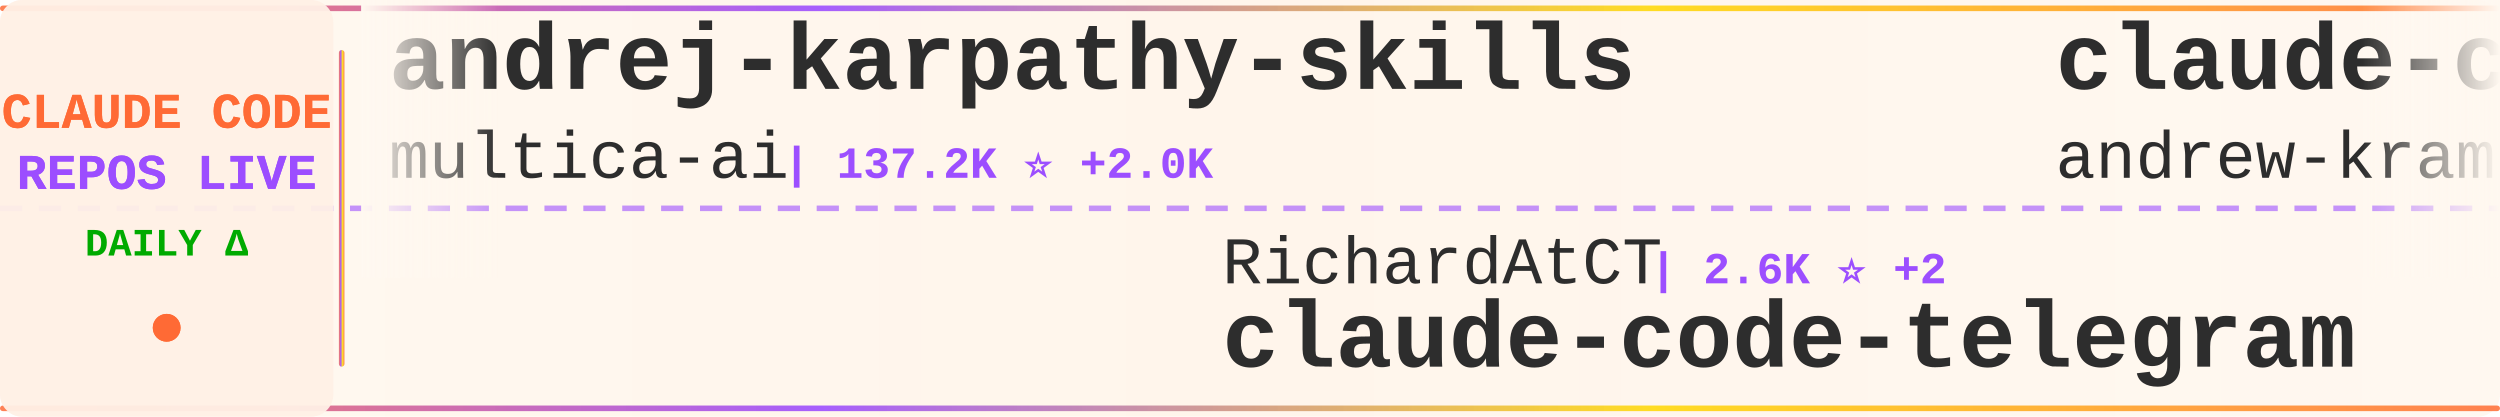
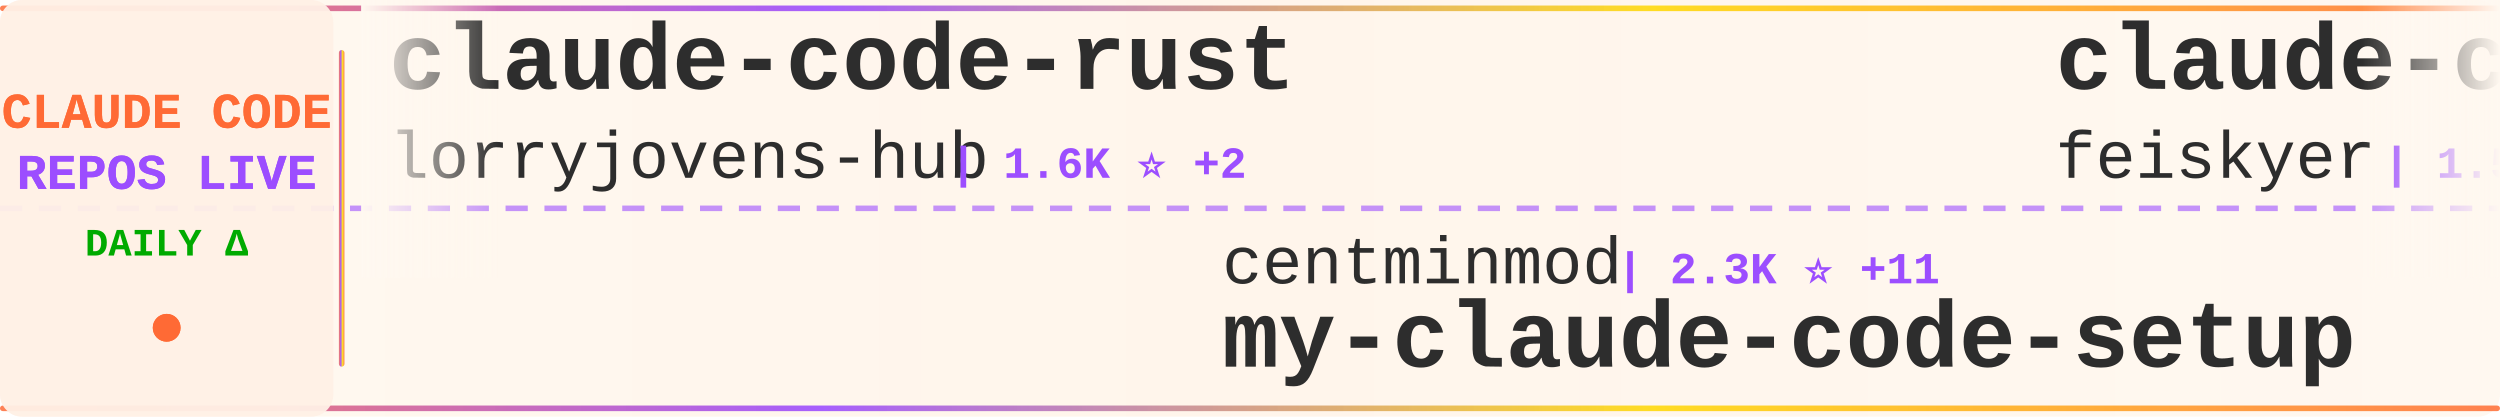
<svg xmlns="http://www.w3.org/2000/svg" width="900" height="150">
  <defs>
    <linearGradient id="tickerBg" x1="0%" y1="0%" x2="100%" y2="0%">
      <stop offset="0%" style="stop-color:#fff8f0;stop-opacity:0.98" />
      <stop offset="50%" style="stop-color:#fff5eb;stop-opacity:1" />
      <stop offset="100%" style="stop-color:#fff8f0;stop-opacity:0.98" />
    </linearGradient>
    <linearGradient id="borderGrad" x1="0%" y1="0%" x2="100%" y2="0%">
      <stop offset="0%" style="stop-color:#FF6B35;stop-opacity:0.85">
        <animate attributeName="stop-opacity" values="0.85;1;0.85" dur="2s" repeatCount="indefinite" />
      </stop>
      <stop offset="33%" style="stop-color:#9C4EFF;stop-opacity:0.9">
        <animate attributeName="stop-opacity" values="0.9;1;0.9" dur="2.2s" repeatCount="indefinite" />
      </stop>
      <stop offset="66%" style="stop-color:#FFD700;stop-opacity:0.85">
        <animate attributeName="stop-opacity" values="0.85;1;0.85" dur="1.8s" repeatCount="indefinite" />
      </stop>
      <stop offset="100%" style="stop-color:#FF6B35;stop-opacity:0.85">
        <animate attributeName="stop-opacity" values="0.85;1;0.85" dur="2s" repeatCount="indefinite" />
      </stop>
    </linearGradient>
    <filter id="textGlow">
      <feGaussianBlur stdDeviation="0.15" result="coloredBlur" />
      <feMerge>
        <feMergeNode in="coloredBlur" />
        <feMergeNode in="SourceGraphic" />
      </feMerge>
    </filter>
    <filter id="metricGlow">
      <feGaussianBlur stdDeviation="0.2" result="coloredBlur" />
      <feMerge>
        <feMergeNode in="coloredBlur" />
        <feMergeNode in="SourceGraphic" />
      </feMerge>
    </filter>
    <linearGradient id="leftFade" x1="0%" y1="0%" x2="100%" y2="0%">
      <stop offset="0%" style="stop-color:#fff8f0;stop-opacity:1" />
      <stop offset="100%" style="stop-color:#fff8f0;stop-opacity:0" />
    </linearGradient>
    <linearGradient id="rightFade" x1="0%" y1="0%" x2="100%" y2="0%">
      <stop offset="0%" style="stop-color:#fff8f0;stop-opacity:0" />
      <stop offset="100%" style="stop-color:#fff8f0;stop-opacity:1" />
    </linearGradient>
  </defs>
  <rect width="900" height="150" fill="url(#tickerBg)" rx="8" />
  <rect x="0" y="2" width="900" height="2" fill="url(#borderGrad)" rx="1" />
  <rect x="0" y="146" width="900" height="2" fill="url(#borderGrad)" rx="1" />
  <line x1="0" y1="75" x2="900" y2="75" stroke="#9C4EFF" stroke-width="2" stroke-dasharray="8 6" opacity="0.6" />
  <rect x="0" y="0" width="120" height="150" fill="#fff0e6" opacity="0.95" rx="8" />
  <text x="60" y="46" font-family="'Courier New', monospace" font-size="18" font-weight="bold" fill="#FF6B35" text-anchor="middle" filter="url(#textGlow)">
    CLAUDE CODE
  </text>
  <text x="60" y="68" font-family="'Courier New', monospace" font-size="18" font-weight="bold" fill="#9C4EFF" text-anchor="middle" filter="url(#textGlow)">
    REPOS LIVE
  </text>
  <text x="60" y="92" font-family="'Courier New', monospace" font-size="14" font-weight="bold" fill="#00aa00" text-anchor="middle">
    DAILY Δ
  </text>
  <circle cx="60" cy="118" r="5" fill="#FF6B35" filter="url(#metricGlow)">
    <animate attributeName="r" values="4;6;4" dur="1.5s" repeatCount="indefinite" />
    <animate attributeName="opacity" values="0.6;1;0.6" dur="1.5s" repeatCount="indefinite" />
  </circle>
  <rect x="122" y="18" width="2" height="114" fill="url(#borderGrad)" rx="1" />
  <clipPath id="tickerClip">
    <rect x="130" y="0" width="770" height="150" />
  </clipPath>
  <g clip-path="url(#tickerClip)">
    <g id="tickerItems">
      <animateTransform attributeName="transform" attributeType="XML" type="translate" from="0 0" to="-3000 0" dur="54s" repeatCount="indefinite" />
      <g transform="translate(0, 0)">
-         <text x="140" y="32" font-family="'Courier New', monospace" font-size="34" font-weight="bold" fill="#2d2d2d">andrej-karpathy-skills</text>
-         <text x="140" y="64" font-family="'Courier New', monospace" font-size="24" font-weight="normal" fill="#2d2d2d" opacity="1.0">multica-ai</text>
-         <text x="282" y="64" font-family="'Courier New', monospace" font-size="16" font-weight="bold" fill="#9C4EFF"> | 137.2K ⭐ +2.0K</text>
+         <text x="140" y="32" font-family="'Courier New', monospace" font-size="34" font-weight="bold" fill="#2d2d2d">claude-code-rust</text>
+         <text x="140" y="64" font-family="'Courier New', monospace" font-size="24" font-weight="normal" fill="#2d2d2d" opacity="1.0">lorryjovens-hub</text>
+         <text x="342" y="64" font-family="'Courier New', monospace" font-size="16" font-weight="bold" fill="#9C4EFF"> | 1.6K ⭐ +2</text>
      </g>
      <g transform="translate(300, 0)">
-         <text x="140" y="102" font-family="'Courier New', monospace" font-size="24" font-weight="normal" fill="#2d2d2d" opacity="1.0">RichardAtCT</text>
-         <text x="294" y="102" font-family="'Courier New', monospace" font-size="16" font-weight="bold" fill="#9C4EFF"> | 2.6K ⭐ +2</text>
-         <text x="140" y="132" font-family="'Courier New', monospace" font-size="34" font-weight="bold" fill="#2d2d2d">claude-code-telegram</text>
+         <text x="140" y="102" font-family="'Courier New', monospace" font-size="24" font-weight="normal" fill="#2d2d2d" opacity="1.0">centminmod</text>
+         <text x="282" y="102" font-family="'Courier New', monospace" font-size="16" font-weight="bold" fill="#9C4EFF"> | 2.3K ⭐ +11</text>
+         <text x="140" y="132" font-family="'Courier New', monospace" font-size="34" font-weight="bold" fill="#2d2d2d">my-claude-code-setup</text>
      </g>
      <g transform="translate(600, 0)">
-         <text x="140" y="32" font-family="'Courier New', monospace" font-size="34" font-weight="bold" fill="#2d2d2d">claude-code-source-build</text>
-         <text x="140" y="64" font-family="'Courier New', monospace" font-size="24" font-weight="normal" fill="#2d2d2d" opacity="1.0">andrew-kramer-inno</text>
-         <text x="378" y="64" font-family="'Courier New', monospace" font-size="16" font-weight="bold" fill="#9C4EFF"> | 589 ⭐</text>
+         <text x="140" y="32" font-family="'Courier New', monospace" font-size="34" font-weight="bold" fill="#2d2d2d">claude-code-settings</text>
+         <text x="140" y="64" font-family="'Courier New', monospace" font-size="24" font-weight="normal" fill="#2d2d2d" opacity="1.0">feiskyer</text>
+         <text x="258" y="64" font-family="'Courier New', monospace" font-size="16" font-weight="bold" fill="#9C4EFF"> | 1.5K ⭐ +2</text>
      </g>
      <g transform="translate(900, 0)">
-         <text x="140" y="102" font-family="'Courier New', monospace" font-size="24" font-weight="normal" fill="#2d2d2d" opacity="1.0">sugyan</text>
-         <text x="234" y="102" font-family="'Courier New', monospace" font-size="16" font-weight="bold" fill="#9C4EFF"> | 1.1K ⭐ +2</text>
-         <text x="140" y="132" font-family="'Courier New', monospace" font-size="34" font-weight="bold" fill="#2d2d2d">claude-code-webui</text>
+         <text x="140" y="102" font-family="'Courier New', monospace" font-size="24" font-weight="normal" fill="#2d2d2d" opacity="1.0">carlvellotti</text>
+         <text x="306" y="102" font-family="'Courier New', monospace" font-size="16" font-weight="bold" fill="#9C4EFF"> | 2.0K ⭐ +1</text>
+         <text x="140" y="132" font-family="'Courier New', monospace" font-size="34" font-weight="bold" fill="#2d2d2d">claude-code-pm-course</text>
      </g>
      <g transform="translate(1200, 0)">
-         <text x="140" y="32" font-family="'Courier New', monospace" font-size="34" font-weight="bold" fill="#2d2d2d">my-claude-code-setup</text>
-         <text x="140" y="64" font-family="'Courier New', monospace" font-size="24" font-weight="normal" fill="#2d2d2d" opacity="1.0">centminmod</text>
-         <text x="282" y="64" font-family="'Courier New', monospace" font-size="16" font-weight="bold" fill="#9C4EFF"> | 2.3K ⭐ +13</text>
+         <text x="140" y="32" font-family="'Courier New', monospace" font-size="34" font-weight="bold" fill="#2d2d2d">claude-code-guide</text>
+         <text x="140" y="64" font-family="'Courier New', monospace" font-size="24" font-weight="normal" fill="#2d2d2d" opacity="1.0">zebbern</text>
+         <text x="246" y="64" font-family="'Courier New', monospace" font-size="16" font-weight="bold" fill="#9C4EFF"> | 4.1K ⭐ +6</text>
      </g>
      <g transform="translate(1500, 0)">
-         <text x="140" y="102" font-family="'Courier New', monospace" font-size="24" font-weight="normal" fill="#2d2d2d" opacity="1.0">FlorianBruniaux</text>
-         <text x="342" y="102" font-family="'Courier New', monospace" font-size="16" font-weight="bold" fill="#9C4EFF"> | 4.4K ⭐ +25</text>
-         <text x="140" y="132" font-family="'Courier New', monospace" font-size="34" font-weight="bold" fill="#2d2d2d">claude-code-ultimate-gui...</text>
+         <text x="140" y="102" font-family="'Courier New', monospace" font-size="24" font-weight="normal" fill="#2d2d2d" opacity="1.0">wanshuiyin</text>
+         <text x="282" y="102" font-family="'Courier New', monospace" font-size="16" font-weight="bold" fill="#9C4EFF"> | 10.1K ⭐ +176</text>
+         <text x="140" y="132" font-family="'Courier New', monospace" font-size="34" font-weight="bold" fill="#2d2d2d">Auto-claude-code-researc...</text>
      </g>
      <g transform="translate(1800, 0)">
-         <text x="140" y="32" font-family="'Courier New', monospace" font-size="34" font-weight="bold" fill="#2d2d2d">antigravity-awesome-skil...</text>
-         <text x="140" y="64" font-family="'Courier New', monospace" font-size="24" font-weight="normal" fill="#2d2d2d" opacity="1.0">sickn33</text>
-         <text x="246" y="64" font-family="'Courier New', monospace" font-size="16" font-weight="bold" fill="#9C4EFF"> | 38.0K ⭐ +120</text>
+         <text x="140" y="32" font-family="'Courier New', monospace" font-size="34" font-weight="bold" fill="#2d2d2d">claude-code-local</text>
+         <text x="140" y="64" font-family="'Courier New', monospace" font-size="24" font-weight="normal" fill="#2d2d2d" opacity="1.0">nicedreamzapp</text>
+         <text x="318" y="64" font-family="'Courier New', monospace" font-size="16" font-weight="bold" fill="#9C4EFF"> | 2.6K ⭐ +4</text>
      </g>
      <g transform="translate(2100, 0)">
-         <text x="140" y="102" font-family="'Courier New', monospace" font-size="24" font-weight="normal" fill="#2d2d2d" opacity="1.0">Windy3f3f3f3f</text>
-         <text x="318" y="102" font-family="'Courier New', monospace" font-size="16" font-weight="bold" fill="#9C4EFF"> | 2.4K ⭐ +13</text>
-         <text x="140" y="132" font-family="'Courier New', monospace" font-size="34" font-weight="bold" fill="#2d2d2d">how-claude-code-works</text>
+         <text x="140" y="102" font-family="'Courier New', monospace" font-size="24" font-weight="normal" fill="#2d2d2d" opacity="1.0">fuergaosi233</text>
+         <text x="306" y="102" font-family="'Courier New', monospace" font-size="16" font-weight="bold" fill="#9C4EFF"> | 2.6K ⭐ +5</text>
+         <text x="140" y="132" font-family="'Courier New', monospace" font-size="34" font-weight="bold" fill="#2d2d2d">claude-code-proxy</text>
      </g>
      <g transform="translate(2400, 0)">
-         <text x="140" y="32" font-family="'Courier New', monospace" font-size="34" font-weight="bold" fill="#2d2d2d">claude-code-analysis</text>
-         <text x="140" y="64" font-family="'Courier New', monospace" font-size="24" font-weight="normal" fill="#2d2d2d" opacity="1.0">liuup</text>
-         <text x="222" y="64" font-family="'Courier New', monospace" font-size="16" font-weight="bold" fill="#9C4EFF"> | 2.6K ⭐ +33</text>
+         <text x="140" y="32" font-family="'Courier New', monospace" font-size="34" font-weight="bold" fill="#2d2d2d">claude-code-my-workflow</text>
+         <text x="140" y="64" font-family="'Courier New', monospace" font-size="24" font-weight="normal" fill="#2d2d2d" opacity="1.0">pedrohcgs</text>
+         <text x="270" y="64" font-family="'Courier New', monospace" font-size="16" font-weight="bold" fill="#9C4EFF"> | 1.1K ⭐ +6</text>
      </g>
      <g transform="translate(2700, 0)">
-         <text x="140" y="102" font-family="'Courier New', monospace" font-size="24" font-weight="normal" fill="#2d2d2d" opacity="1.0">SeemSeam</text>
-         <text x="258" y="102" font-family="'Courier New', monospace" font-size="16" font-weight="bold" fill="#9C4EFF"> | 2.7K ⭐ +15</text>
-         <text x="140" y="132" font-family="'Courier New', monospace" font-size="34" font-weight="bold" fill="#2d2d2d">claude_codex_bridge</text>
+         <text x="140" y="102" font-family="'Courier New', monospace" font-size="24" font-weight="normal" fill="#2d2d2d" opacity="1.0">alirezarezvani</text>
+         <text x="330" y="102" font-family="'Courier New', monospace" font-size="16" font-weight="bold" fill="#9C4EFF"> | 15.5K ⭐ +162</text>
+         <text x="140" y="132" font-family="'Courier New', monospace" font-size="34" font-weight="bold" fill="#2d2d2d">claude-skills</text>
      </g>
      <g transform="translate(3000, 0)">
-         <text x="140" y="32" font-family="'Courier New', monospace" font-size="34" font-weight="bold" fill="#2d2d2d">andrej-karpathy-skills</text>
-         <text x="140" y="64" font-family="'Courier New', monospace" font-size="24" font-weight="normal" fill="#2d2d2d" opacity="1.0">multica-ai</text>
-         <text x="282" y="64" font-family="'Courier New', monospace" font-size="16" font-weight="bold" fill="#9C4EFF"> | 137.2K ⭐ +2.0K</text>
+         <text x="140" y="32" font-family="'Courier New', monospace" font-size="34" font-weight="bold" fill="#2d2d2d">claude-code-rust</text>
+         <text x="140" y="64" font-family="'Courier New', monospace" font-size="24" font-weight="normal" fill="#2d2d2d" opacity="1.0">lorryjovens-hub</text>
+         <text x="342" y="64" font-family="'Courier New', monospace" font-size="16" font-weight="bold" fill="#9C4EFF"> | 1.6K ⭐ +2</text>
      </g>
      <g transform="translate(3300, 0)">
-         <text x="140" y="102" font-family="'Courier New', monospace" font-size="24" font-weight="normal" fill="#2d2d2d" opacity="1.0">RichardAtCT</text>
-         <text x="294" y="102" font-family="'Courier New', monospace" font-size="16" font-weight="bold" fill="#9C4EFF"> | 2.6K ⭐ +2</text>
-         <text x="140" y="132" font-family="'Courier New', monospace" font-size="34" font-weight="bold" fill="#2d2d2d">claude-code-telegram</text>
+         <text x="140" y="102" font-family="'Courier New', monospace" font-size="24" font-weight="normal" fill="#2d2d2d" opacity="1.0">centminmod</text>
+         <text x="282" y="102" font-family="'Courier New', monospace" font-size="16" font-weight="bold" fill="#9C4EFF"> | 2.3K ⭐ +11</text>
+         <text x="140" y="132" font-family="'Courier New', monospace" font-size="34" font-weight="bold" fill="#2d2d2d">my-claude-code-setup</text>
      </g>
      <g transform="translate(3600, 0)">
-         <text x="140" y="32" font-family="'Courier New', monospace" font-size="34" font-weight="bold" fill="#2d2d2d">claude-code-source-build</text>
-         <text x="140" y="64" font-family="'Courier New', monospace" font-size="24" font-weight="normal" fill="#2d2d2d" opacity="1.0">andrew-kramer-inno</text>
-         <text x="378" y="64" font-family="'Courier New', monospace" font-size="16" font-weight="bold" fill="#9C4EFF"> | 589 ⭐</text>
+         <text x="140" y="32" font-family="'Courier New', monospace" font-size="34" font-weight="bold" fill="#2d2d2d">claude-code-settings</text>
+         <text x="140" y="64" font-family="'Courier New', monospace" font-size="24" font-weight="normal" fill="#2d2d2d" opacity="1.0">feiskyer</text>
+         <text x="258" y="64" font-family="'Courier New', monospace" font-size="16" font-weight="bold" fill="#9C4EFF"> | 1.5K ⭐ +2</text>
      </g>
      <g transform="translate(3900, 0)">
-         <text x="140" y="102" font-family="'Courier New', monospace" font-size="24" font-weight="normal" fill="#2d2d2d" opacity="1.0">sugyan</text>
-         <text x="234" y="102" font-family="'Courier New', monospace" font-size="16" font-weight="bold" fill="#9C4EFF"> | 1.1K ⭐ +2</text>
-         <text x="140" y="132" font-family="'Courier New', monospace" font-size="34" font-weight="bold" fill="#2d2d2d">claude-code-webui</text>
+         <text x="140" y="102" font-family="'Courier New', monospace" font-size="24" font-weight="normal" fill="#2d2d2d" opacity="1.0">carlvellotti</text>
+         <text x="306" y="102" font-family="'Courier New', monospace" font-size="16" font-weight="bold" fill="#9C4EFF"> | 2.0K ⭐ +1</text>
+         <text x="140" y="132" font-family="'Courier New', monospace" font-size="34" font-weight="bold" fill="#2d2d2d">claude-code-pm-course</text>
      </g>
    </g>
  </g>
  <rect x="130" y="0" width="50" height="100" fill="url(#leftFade)" />
  <rect x="850" y="0" width="50" height="100" fill="url(#rightFade)" />
</svg>
